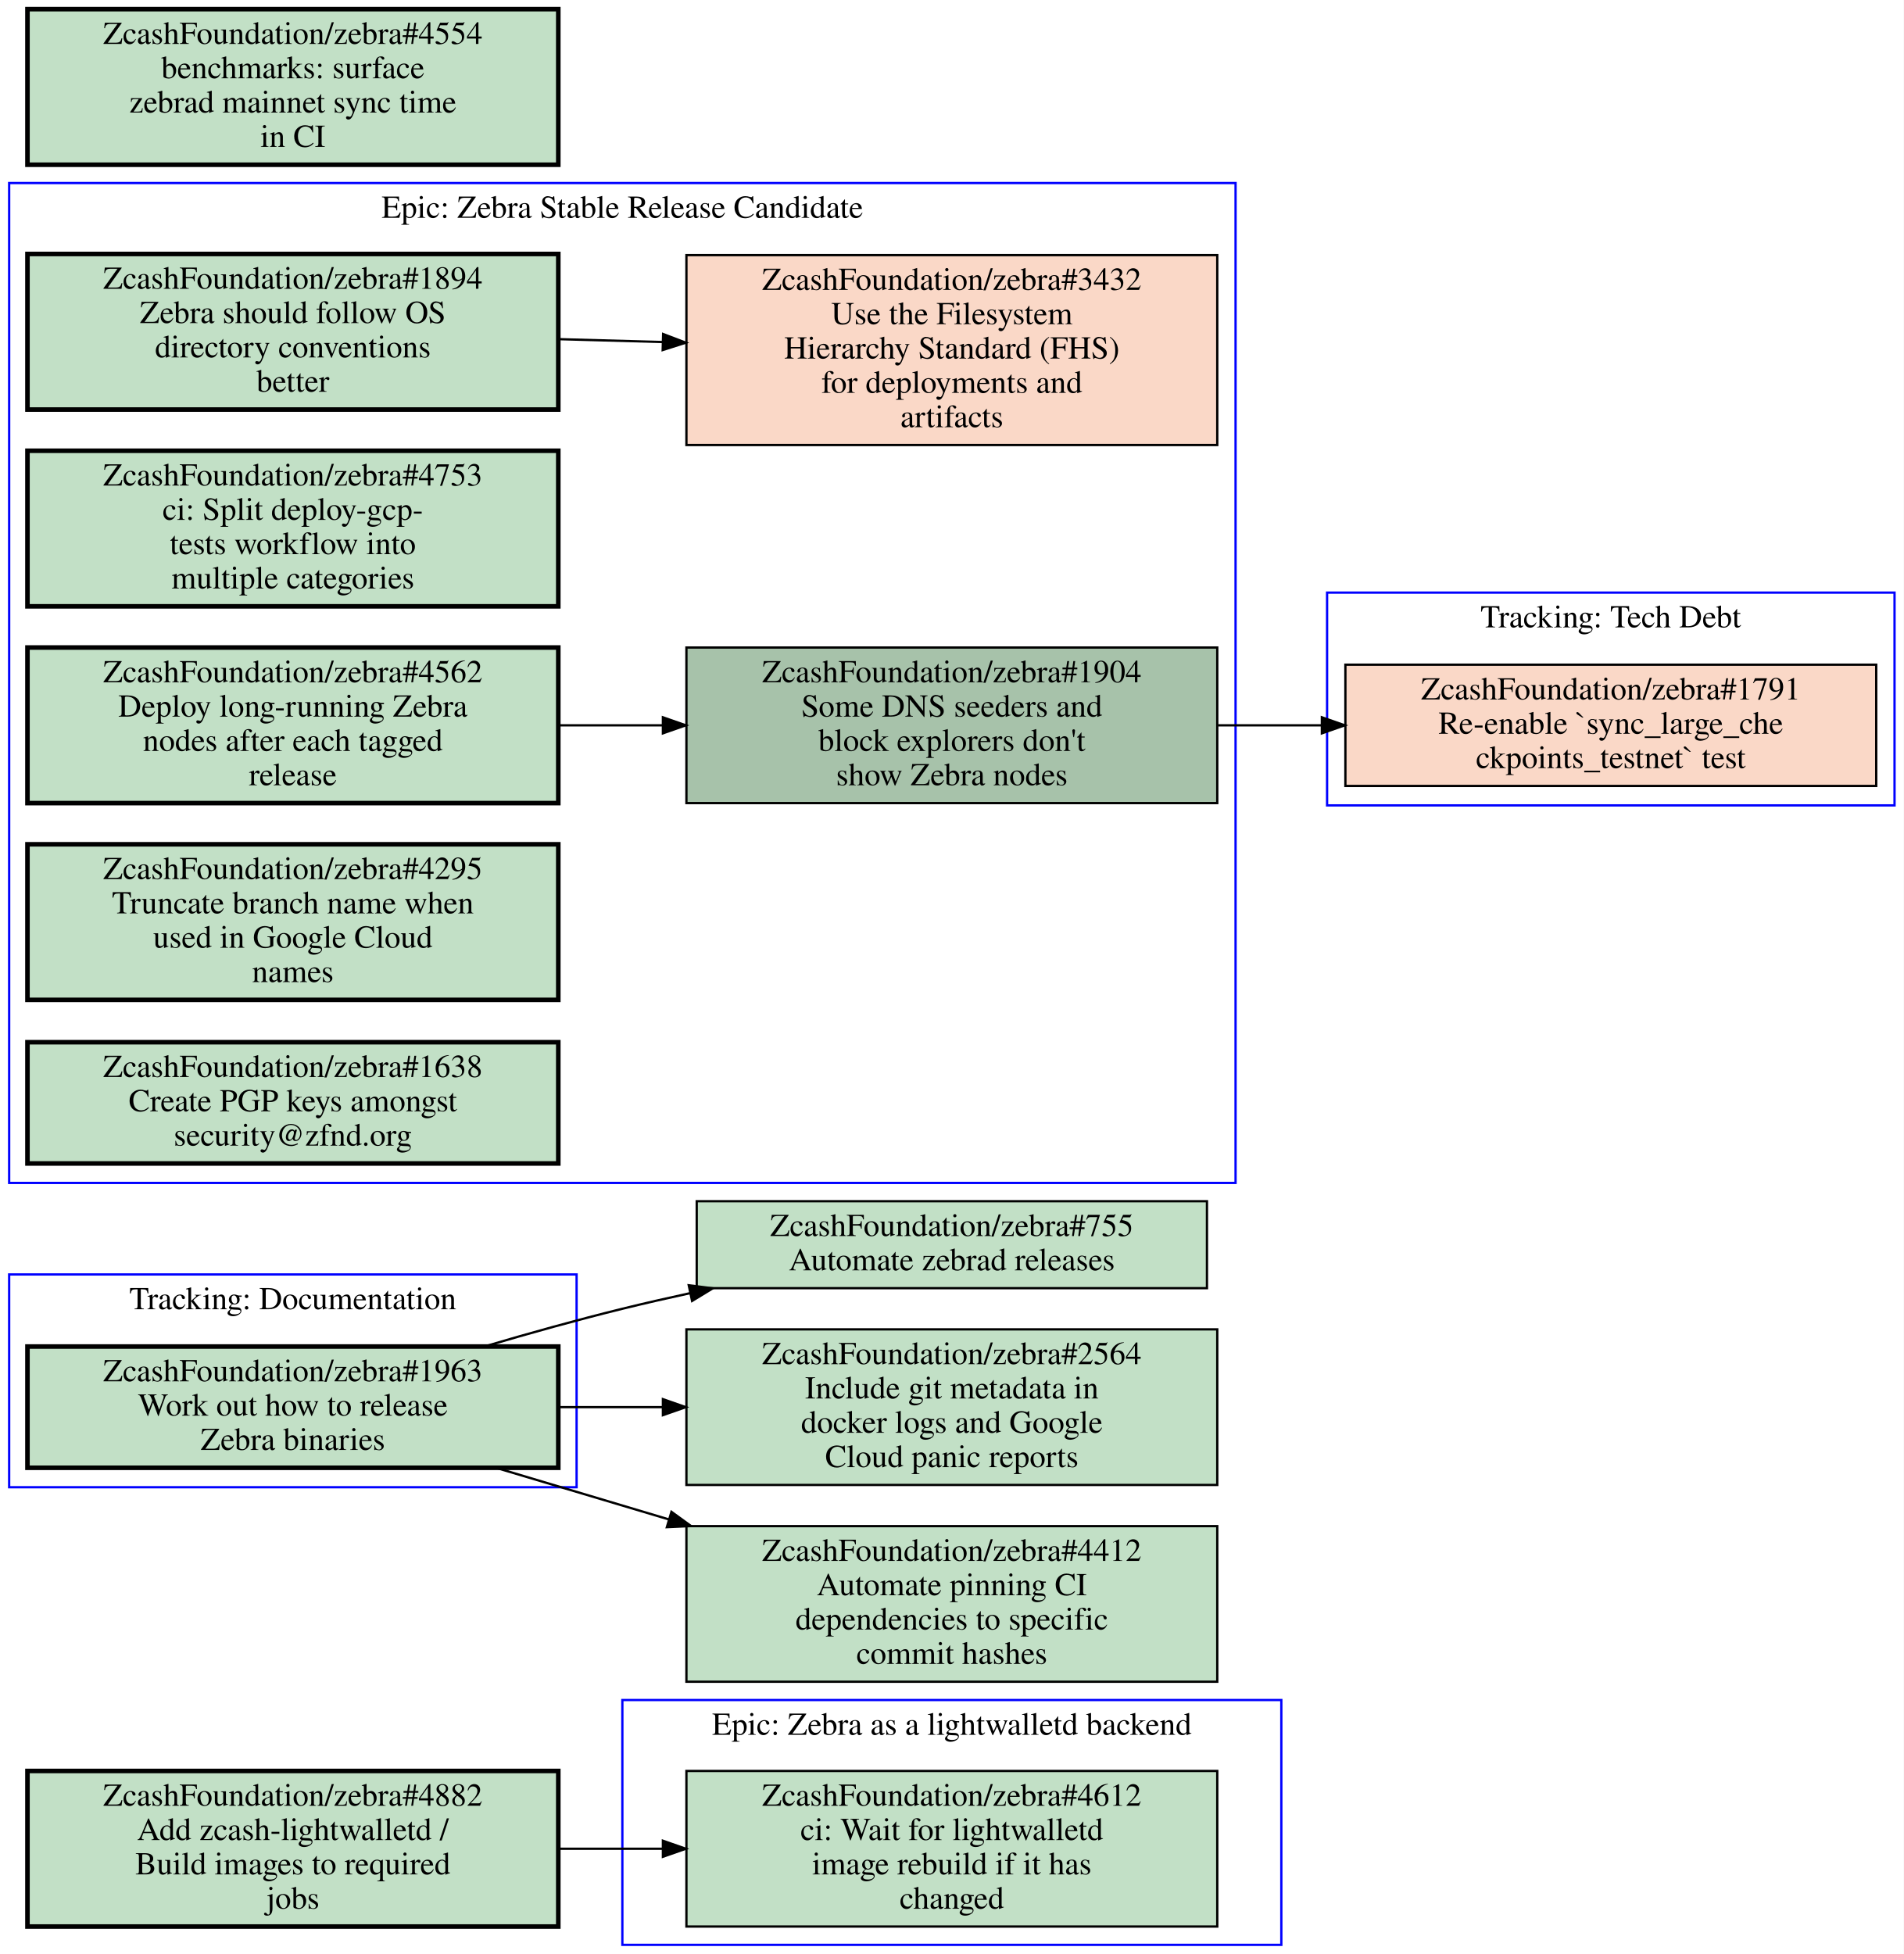
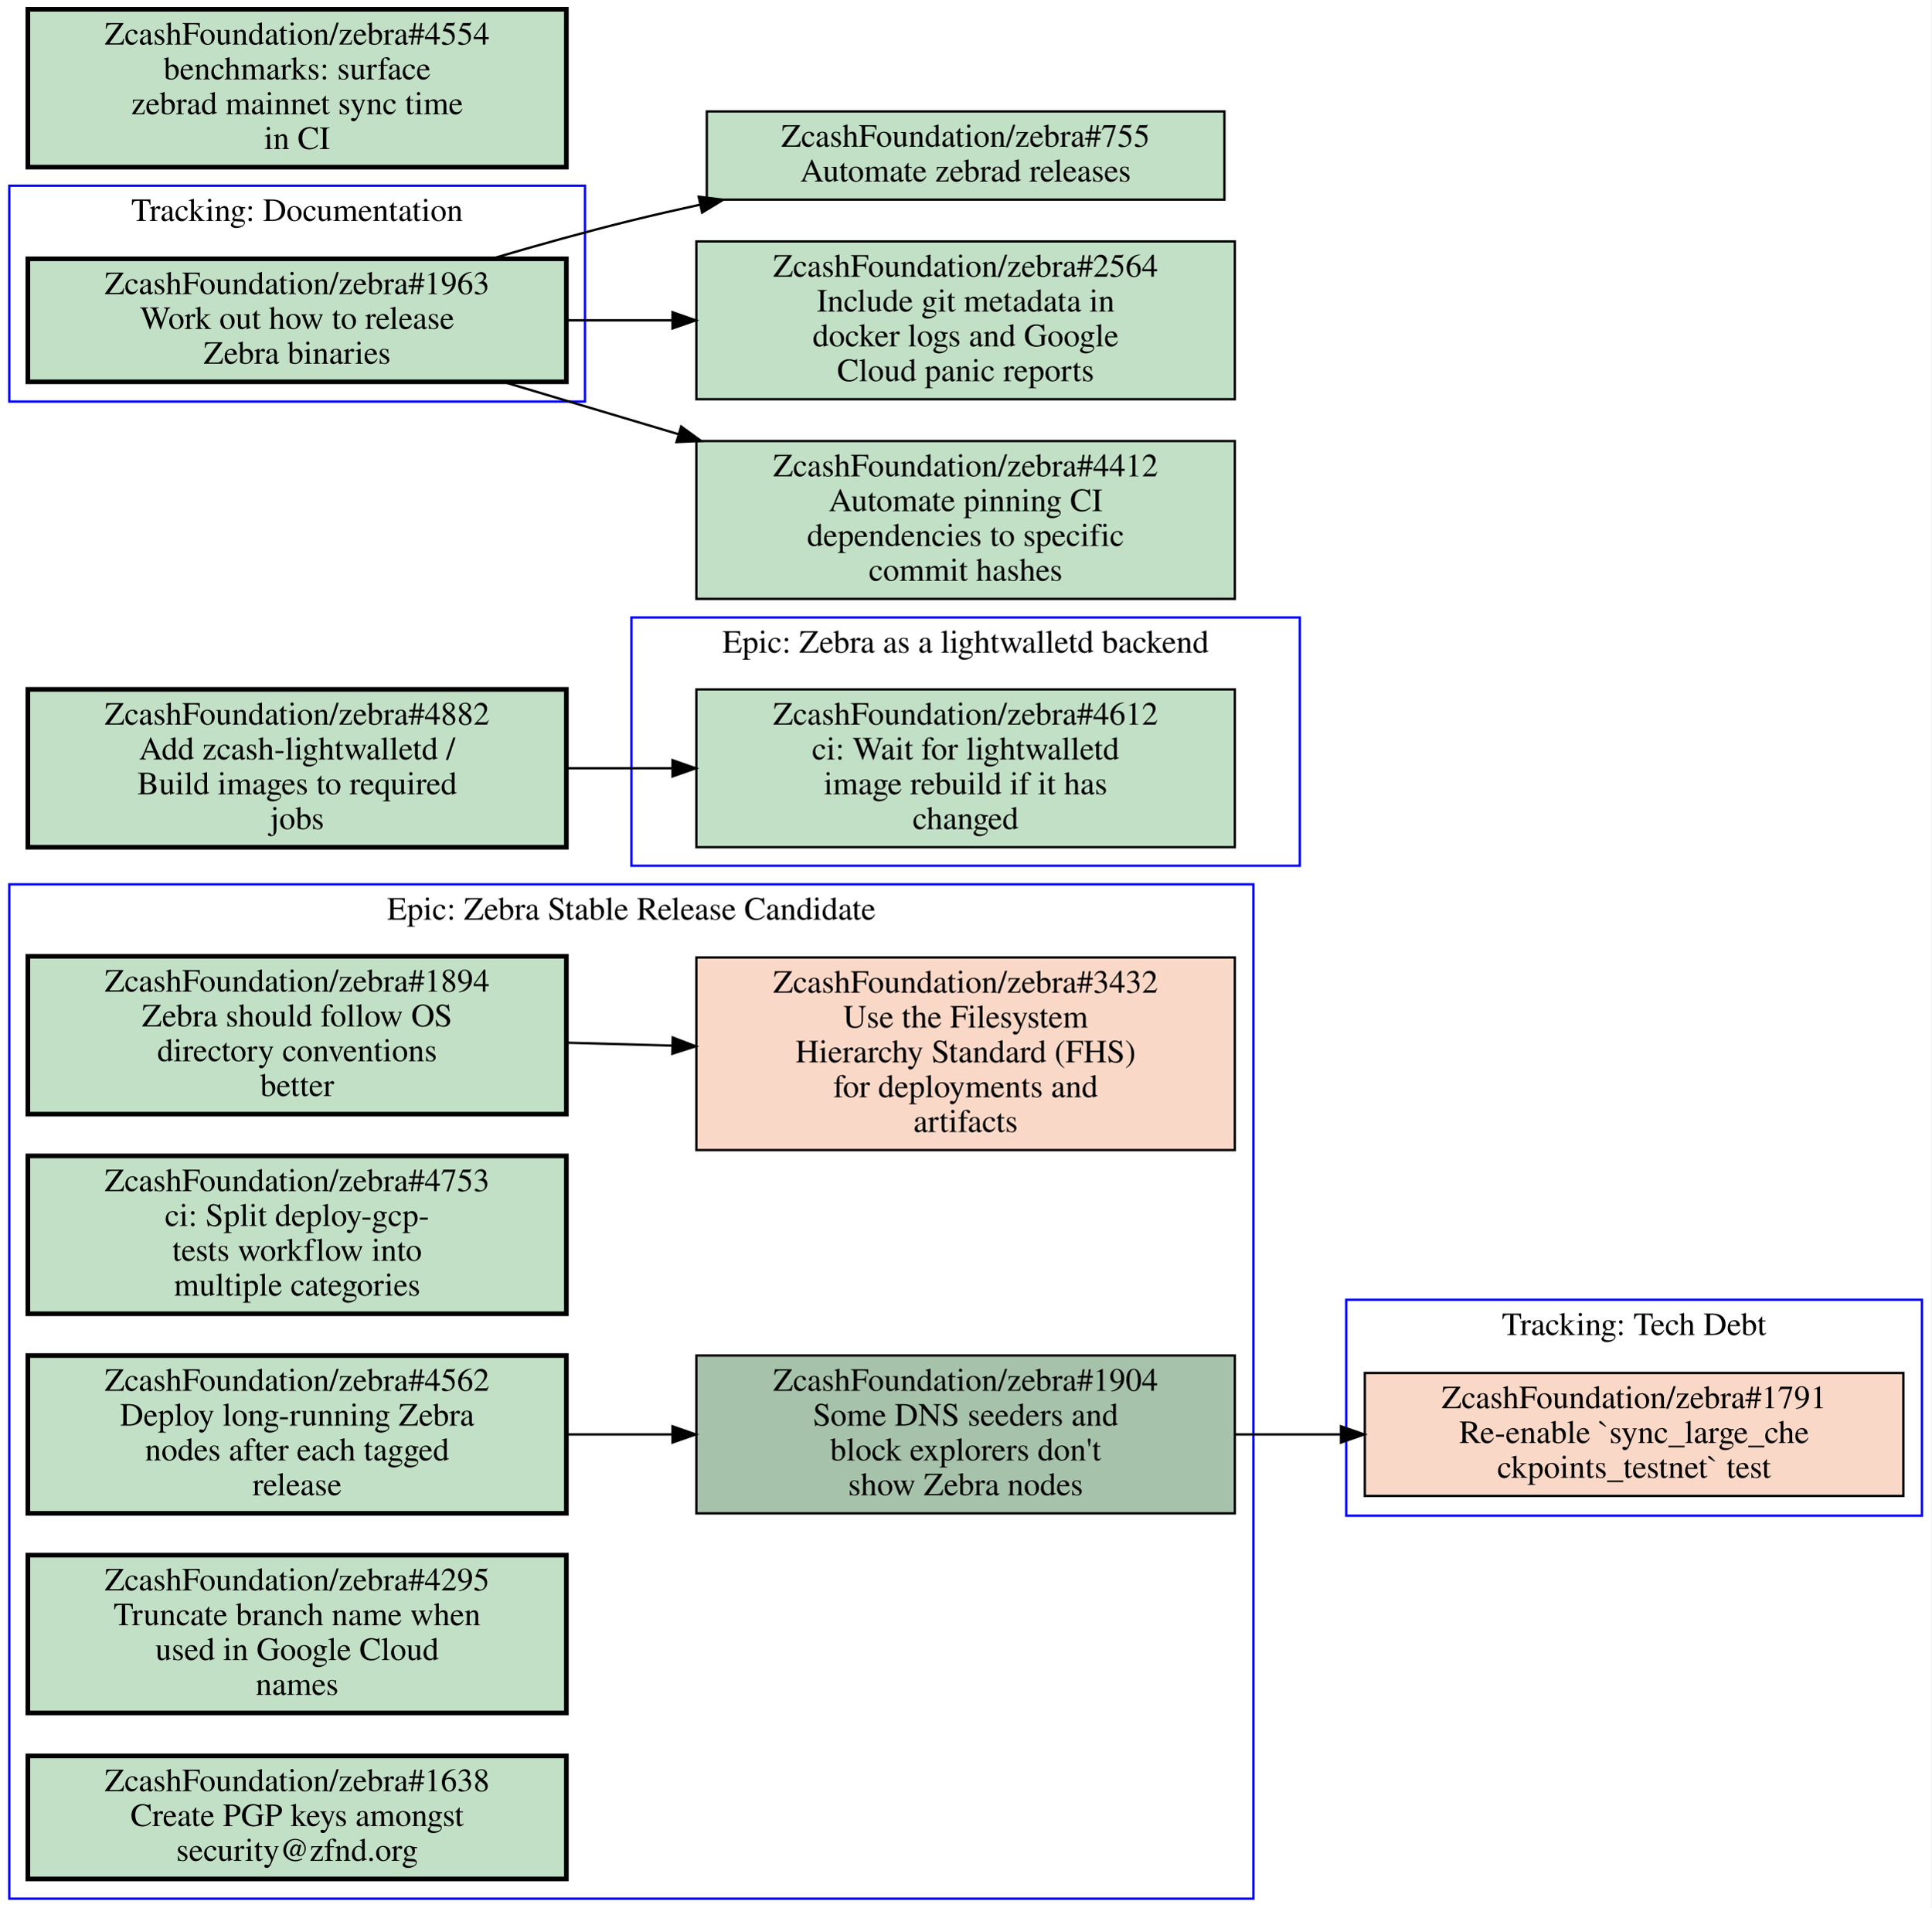
- <svg xmlns="http://www.w3.org/2000/svg" xmlns:xlink="http://www.w3.org/1999/xlink" width="832pt" height="854pt" viewBox="0.00 0.00 832.00 854.00">
-   <g id="graph0" class="graph" transform="scale(1 1) rotate(0) translate(4 850)">
-     <polygon fill="#ffffff" stroke="transparent" points="-4,4 -4,-850 828,-850 828,4 -4,4" />
+ <svg xmlns="http://www.w3.org/2000/svg" xmlns:xlink="http://www.w3.org/1999/xlink" width="832pt" height="822pt" viewBox="0.00 0.00 832.00 822.00">
+   <g id="graph0" class="graph" transform="scale(1 1) rotate(0) translate(4 818)">
+     <polygon fill="#ffffff" stroke="transparent" points="-4,4 -4,-818 828,-818 828,4 -4,4" />
    <g id="clust1" class="cluster">
-       <polygon fill="none" stroke="#0000ff" points="0,-333 0,-770 536,-770 536,-333 0,-333" />
-       <text text-anchor="middle" x="268" y="-754.8" font-family="Times,serif" font-size="14.00" fill="#000000">Epic: Zebra Stable Release Candidate</text>
+       <polygon fill="none" stroke="#0000ff" points="576,-165 576,-258 824,-258 824,-165 576,-165" />
+       <text text-anchor="middle" x="700" y="-242.8" font-family="Times,serif" font-size="14.00" fill="#000000">Tracking: Tech Debt</text>
    </g>
    <g id="clust2" class="cluster">
-       <polygon fill="none" stroke="#0000ff" points="268,0 268,-107 556,-107 556,0 268,0" />
-       <text text-anchor="middle" x="412" y="-91.8" font-family="Times,serif" font-size="14.00" fill="#000000">Epic: Zebra as a lightwalletd backend</text>
+       <polygon fill="none" stroke="#0000ff" points="0,-645 0,-738 248,-738 248,-645 0,-645" />
+       <text text-anchor="middle" x="124" y="-722.8" font-family="Times,serif" font-size="14.00" fill="#000000">Tracking: Documentation</text>
    </g>
    <g id="clust3" class="cluster">
-       <polygon fill="none" stroke="#0000ff" points="576,-498 576,-591 824,-591 824,-498 576,-498" />
-       <text text-anchor="middle" x="700" y="-575.8" font-family="Times,serif" font-size="14.00" fill="#000000">Tracking: Tech Debt</text>
+       <polygon fill="none" stroke="#0000ff" points="0,0 0,-437 536,-437 536,0 0,0" />
+       <text text-anchor="middle" x="268" y="-421.8" font-family="Times,serif" font-size="14.00" fill="#000000">Epic: Zebra Stable Release Candidate</text>
    </g>
    <g id="clust4" class="cluster">
-       <polygon fill="none" stroke="#0000ff" points="0,-200 0,-293 248,-293 248,-200 0,-200" />
-       <text text-anchor="middle" x="124" y="-277.8" font-family="Times,serif" font-size="14.00" fill="#000000">Tracking: Documentation</text>
-     </g>
-     <g id="node1" class="node open">
+       <polygon fill="none" stroke="#0000ff" points="268,-445 268,-552 556,-552 556,-445 268,-445" />
+       <text text-anchor="middle" x="412" y="-536.8" font-family="Times,serif" font-size="14.00" fill="#000000">Epic: Zebra as a lightwalletd backend</text>
+     </g>
+     <g id="node1" class="node closed">
      <g id="a_node1">
-         <a xlink:href="https://github.com/ZcashFoundation/zebra/issues/1894" xlink:title="ZcashFoundation/zebra#1894&#10;Zebra should follow OS&#10;directory conventions&#10;better" target="_blank">
-           <polygon fill="#c2e0c6" stroke="#000000" stroke-width="2" points="240,-739 8,-739 8,-671 240,-671 240,-739" />
-           <text text-anchor="middle" x="124" y="-723.8" font-family="Times,serif" font-size="14.00" fill="#000000">ZcashFoundation/zebra#1894</text>
-           <text text-anchor="middle" x="124" y="-708.8" font-family="Times,serif" font-size="14.00" fill="#000000">Zebra should follow OS</text>
-           <text text-anchor="middle" x="124" y="-693.8" font-family="Times,serif" font-size="14.00" fill="#000000">directory conventions</text>
-           <text text-anchor="middle" x="124" y="-678.8" font-family="Times,serif" font-size="14.00" fill="#000000">better</text>
-         </a>
-       </g>
-     </g>
-     <g id="node2" class="node closed">
+         <a xlink:href="https://github.com/ZcashFoundation/zebra/issues/1791" xlink:title="ZcashFoundation/zebra#1791&#10;Re-enable `sync_large_che&#10;ckpoints_testnet` test" target="_blank">
+           <polygon fill="#fad8c7" stroke="#000000" points="816,-226.5 584,-226.5 584,-173.5 816,-173.5 816,-226.5" />
+           <text text-anchor="middle" x="700" y="-211.3" font-family="Times,serif" font-size="14.00" fill="#000000">ZcashFoundation/zebra#1791</text>
+           <text text-anchor="middle" x="700" y="-196.3" font-family="Times,serif" font-size="14.00" fill="#000000">Re-enable `sync_large_che</text>
+           <text text-anchor="middle" x="700" y="-181.3" font-family="Times,serif" font-size="14.00" fill="#000000">ckpoints_testnet` test</text>
+         </a>
+       </g>
+     </g>
+     <g id="node2" class="node open">
      <g id="a_node2">
-         <a xlink:href="https://github.com/ZcashFoundation/zebra/issues/3432" xlink:title="ZcashFoundation/zebra#3432&#10;Use the Filesystem&#10;Hierarchy Standard (FHS)&#10;for deployments and&#10;artifacts" target="_blank">
-           <polygon fill="#fad8c7" stroke="#000000" points="528,-738.5 296,-738.5 296,-655.5 528,-655.5 528,-738.5" />
-           <text text-anchor="middle" x="412" y="-723.3" font-family="Times,serif" font-size="14.00" fill="#000000">ZcashFoundation/zebra#3432</text>
-           <text text-anchor="middle" x="412" y="-708.3" font-family="Times,serif" font-size="14.00" fill="#000000">Use the Filesystem</text>
-           <text text-anchor="middle" x="412" y="-693.3" font-family="Times,serif" font-size="14.00" fill="#000000">Hierarchy Standard (FHS)</text>
-           <text text-anchor="middle" x="412" y="-678.3" font-family="Times,serif" font-size="14.00" fill="#000000">for deployments and</text>
-           <text text-anchor="middle" x="412" y="-663.3" font-family="Times,serif" font-size="14.00" fill="#000000">artifacts</text>
-         </a>
-       </g>
-     </g>
-     <g id="edge1" class="edge">
-       <path fill="none" stroke="#000000" d="M240.31,-701.77C255.15,-701.36 270.4,-700.93 285.39,-700.52" />
-       <polygon fill="#000000" stroke="#000000" points="285.822,-704.009 295.72,-700.23 285.626,-697.012 285.822,-704.009" />
-     </g>
-     <g id="node3" class="node open">
-       <g id="a_node3">
-         <a xlink:href="https://github.com/ZcashFoundation/zebra/issues/1904" xlink:title="ZcashFoundation/zebra#1904&#10;Some DNS seeders and&#10;block explorers don't&#10;show Zebra nodes" target="_blank">
-           <polygon fill="#a7c2aa" stroke="#000000" points="528,-567 296,-567 296,-499 528,-499 528,-567" />
-           <text text-anchor="middle" x="412" y="-551.8" font-family="Times,serif" font-size="14.00" fill="#000000">ZcashFoundation/zebra#1904</text>
-           <text text-anchor="middle" x="412" y="-536.8" font-family="Times,serif" font-size="14.00" fill="#000000">Some DNS seeders and</text>
-           <text text-anchor="middle" x="412" y="-521.8" font-family="Times,serif" font-size="14.00" fill="#000000">block explorers don't</text>
-           <text text-anchor="middle" x="412" y="-506.8" font-family="Times,serif" font-size="14.00" fill="#000000">show Zebra nodes</text>
-         </a>
-       </g>
-     </g>
-     <g id="node9" class="node closed">
-       <g id="a_node9">
-         <a xlink:href="https://github.com/ZcashFoundation/zebra/issues/1791" xlink:title="ZcashFoundation/zebra#1791&#10;Re-enable `sync_large_che&#10;ckpoints_testnet` test" target="_blank">
-           <polygon fill="#fad8c7" stroke="#000000" points="816,-559.5 584,-559.5 584,-506.5 816,-506.5 816,-559.5" />
-           <text text-anchor="middle" x="700" y="-544.3" font-family="Times,serif" font-size="14.00" fill="#000000">ZcashFoundation/zebra#1791</text>
-           <text text-anchor="middle" x="700" y="-529.3" font-family="Times,serif" font-size="14.00" fill="#000000">Re-enable `sync_large_che</text>
-           <text text-anchor="middle" x="700" y="-514.3" font-family="Times,serif" font-size="14.00" fill="#000000">ckpoints_testnet` test</text>
-         </a>
-       </g>
-     </g>
-     <g id="edge6" class="edge">
-       <path fill="none" stroke="#000000" d="M528.31,-533C543.15,-533 558.4,-533 573.39,-533" />
-       <polygon fill="#000000" stroke="#000000" points="573.72,-536.5 583.72,-533 573.72,-529.5 573.72,-536.5" />
-     </g>
-     <g id="node4" class="node open">
-       <g id="a_node4">
-         <a xlink:href="https://github.com/ZcashFoundation/zebra/issues/4753" xlink:title="ZcashFoundation/zebra#4753&#10;ci: Split deploy-gcp-&#10;tests workflow into&#10;multiple categories" target="_blank">
-           <polygon fill="#c2e0c6" stroke="#000000" stroke-width="2" points="240,-653 8,-653 8,-585 240,-585 240,-653" />
-           <text text-anchor="middle" x="124" y="-637.8" font-family="Times,serif" font-size="14.00" fill="#000000">ZcashFoundation/zebra#4753</text>
-           <text text-anchor="middle" x="124" y="-622.8" font-family="Times,serif" font-size="14.00" fill="#000000">ci: Split deploy-gcp-</text>
-           <text text-anchor="middle" x="124" y="-607.8" font-family="Times,serif" font-size="14.00" fill="#000000">tests workflow into</text>
-           <text text-anchor="middle" x="124" y="-592.8" font-family="Times,serif" font-size="14.00" fill="#000000">multiple categories</text>
-         </a>
-       </g>
-     </g>
-     <g id="node5" class="node open">
-       <g id="a_node5">
-         <a xlink:href="https://github.com/ZcashFoundation/zebra/issues/4562" xlink:title="ZcashFoundation/zebra#4562&#10;Deploy long-running Zebra&#10;nodes after each tagged&#10;release" target="_blank">
-           <polygon fill="#c2e0c6" stroke="#000000" stroke-width="2" points="240,-567 8,-567 8,-499 240,-499 240,-567" />
-           <text text-anchor="middle" x="124" y="-551.8" font-family="Times,serif" font-size="14.00" fill="#000000">ZcashFoundation/zebra#4562</text>
-           <text text-anchor="middle" x="124" y="-536.8" font-family="Times,serif" font-size="14.00" fill="#000000">Deploy long-running Zebra</text>
-           <text text-anchor="middle" x="124" y="-521.8" font-family="Times,serif" font-size="14.00" fill="#000000">nodes after each tagged</text>
-           <text text-anchor="middle" x="124" y="-506.8" font-family="Times,serif" font-size="14.00" fill="#000000">release</text>
-         </a>
-       </g>
-     </g>
-     <g id="edge2" class="edge">
-       <path fill="none" stroke="#000000" d="M240.31,-533C255.15,-533 270.4,-533 285.39,-533" />
-       <polygon fill="#000000" stroke="#000000" points="285.72,-536.5 295.72,-533 285.72,-529.5 285.72,-536.5" />
-     </g>
-     <g id="node6" class="node open">
-       <g id="a_node6">
-         <a xlink:href="https://github.com/ZcashFoundation/zebra/issues/4295" xlink:title="ZcashFoundation/zebra#4295&#10;Truncate branch name when&#10;used in Google Cloud&#10;names" target="_blank">
-           <polygon fill="#c2e0c6" stroke="#000000" stroke-width="2" points="240,-481 8,-481 8,-413 240,-413 240,-481" />
-           <text text-anchor="middle" x="124" y="-465.8" font-family="Times,serif" font-size="14.00" fill="#000000">ZcashFoundation/zebra#4295</text>
-           <text text-anchor="middle" x="124" y="-450.8" font-family="Times,serif" font-size="14.00" fill="#000000">Truncate branch name when</text>
-           <text text-anchor="middle" x="124" y="-435.8" font-family="Times,serif" font-size="14.00" fill="#000000">used in Google Cloud</text>
-           <text text-anchor="middle" x="124" y="-420.8" font-family="Times,serif" font-size="14.00" fill="#000000">names</text>
-         </a>
-       </g>
-     </g>
-     <g id="node7" class="node open">
-       <g id="a_node7">
-         <a xlink:href="https://github.com/ZcashFoundation/zebra/issues/1638" xlink:title="ZcashFoundation/zebra#1638&#10;Create PGP keys amongst&#10;security@zfnd.org" target="_blank">
-           <polygon fill="#c2e0c6" stroke="#000000" stroke-width="2" points="240,-394.5 8,-394.5 8,-341.5 240,-341.5 240,-394.5" />
-           <text text-anchor="middle" x="124" y="-379.3" font-family="Times,serif" font-size="14.00" fill="#000000">ZcashFoundation/zebra#1638</text>
-           <text text-anchor="middle" x="124" y="-364.3" font-family="Times,serif" font-size="14.00" fill="#000000">Create PGP keys amongst</text>
-           <text text-anchor="middle" x="124" y="-349.3" font-family="Times,serif" font-size="14.00" fill="#000000">security@zfnd.org</text>
-         </a>
-       </g>
-     </g>
-     <g id="node8" class="node open">
-       <g id="a_node8">
-         <a xlink:href="https://github.com/ZcashFoundation/zebra/issues/4612" xlink:title="ZcashFoundation/zebra#4612&#10;ci: Wait for lightwalletd&#10;image rebuild if it has&#10;changed" target="_blank">
-           <polygon fill="#c2e0c6" stroke="#000000" points="528,-76 296,-76 296,-8 528,-8 528,-76" />
-           <text text-anchor="middle" x="412" y="-60.8" font-family="Times,serif" font-size="14.00" fill="#000000">ZcashFoundation/zebra#4612</text>
-           <text text-anchor="middle" x="412" y="-45.8" font-family="Times,serif" font-size="14.00" fill="#000000">ci: Wait for lightwalletd</text>
-           <text text-anchor="middle" x="412" y="-30.8" font-family="Times,serif" font-size="14.00" fill="#000000">image rebuild if it has</text>
-           <text text-anchor="middle" x="412" y="-15.8" font-family="Times,serif" font-size="14.00" fill="#000000">changed</text>
-         </a>
-       </g>
-     </g>
-     <g id="node10" class="node open">
-       <g id="a_node10">
        <a xlink:href="https://github.com/ZcashFoundation/zebra/issues/1963" xlink:title="ZcashFoundation/zebra#1963&#10;Work out how to release&#10;Zebra binaries" target="_blank">
-           <polygon fill="#c2e0c6" stroke="#000000" stroke-width="2" points="240,-261.5 8,-261.5 8,-208.5 240,-208.5 240,-261.5" />
-           <text text-anchor="middle" x="124" y="-246.3" font-family="Times,serif" font-size="14.00" fill="#000000">ZcashFoundation/zebra#1963</text>
-           <text text-anchor="middle" x="124" y="-231.3" font-family="Times,serif" font-size="14.00" fill="#000000">Work out how to release</text>
-           <text text-anchor="middle" x="124" y="-216.3" font-family="Times,serif" font-size="14.00" fill="#000000">Zebra binaries</text>
+           <polygon fill="#c2e0c6" stroke="#000000" stroke-width="2" points="240,-706.5 8,-706.5 8,-653.5 240,-653.5 240,-706.5" />
+           <text text-anchor="middle" x="124" y="-691.3" font-family="Times,serif" font-size="14.00" fill="#000000">ZcashFoundation/zebra#1963</text>
+           <text text-anchor="middle" x="124" y="-676.3" font-family="Times,serif" font-size="14.00" fill="#000000">Work out how to release</text>
+           <text text-anchor="middle" x="124" y="-661.3" font-family="Times,serif" font-size="14.00" fill="#000000">Zebra binaries</text>
        </a>
      </g>
    </g>
    <g id="node11" class="node open">
      <g id="a_node11">
        <a xlink:href="https://github.com/ZcashFoundation/zebra/issues/755" xlink:title="ZcashFoundation/zebra#755&#10;Automate zebrad releases" target="_blank">
-           <polygon fill="#c2e0c6" stroke="#000000" points="523.5,-325 300.5,-325 300.5,-287 523.5,-287 523.5,-325" />
-           <text text-anchor="middle" x="412" y="-309.8" font-family="Times,serif" font-size="14.00" fill="#000000">ZcashFoundation/zebra#755</text>
-           <text text-anchor="middle" x="412" y="-294.8" font-family="Times,serif" font-size="14.00" fill="#000000">Automate zebrad releases</text>
-         </a>
-       </g>
-     </g>
-     <g id="edge3" class="edge">
-       <path fill="none" stroke="#000000" d="M207.76,-261.52C227.42,-267.33 248.36,-273.17 268,-278 277.55,-280.35 287.5,-282.63 297.51,-284.8" />
-       <polygon fill="#000000" stroke="#000000" points="297.009,-288.272 307.52,-286.94 298.473,-281.427 297.009,-288.272" />
+           <polygon fill="#c2e0c6" stroke="#000000" points="523.5,-770 300.5,-770 300.5,-732 523.5,-732 523.5,-770" />
+           <text text-anchor="middle" x="412" y="-754.8" font-family="Times,serif" font-size="14.00" fill="#000000">ZcashFoundation/zebra#755</text>
+           <text text-anchor="middle" x="412" y="-739.8" font-family="Times,serif" font-size="14.00" fill="#000000">Automate zebrad releases</text>
+         </a>
+       </g>
+     </g>
+     <g id="edge4" class="edge">
+       <path fill="none" stroke="#000000" d="M207.76,-706.52C227.42,-712.33 248.36,-718.17 268,-723 277.55,-725.35 287.5,-727.63 297.51,-729.8" />
+       <polygon fill="#000000" stroke="#000000" points="297.009,-733.272 307.52,-731.94 298.473,-726.427 297.009,-733.272" />
    </g>
    <g id="node12" class="node open">
      <g id="a_node12">
        <a xlink:href="https://github.com/ZcashFoundation/zebra/issues/2564" xlink:title="ZcashFoundation/zebra#2564&#10;Include git metadata in&#10;docker logs and Google&#10;Cloud panic reports" target="_blank">
-           <polygon fill="#c2e0c6" stroke="#000000" points="528,-269 296,-269 296,-201 528,-201 528,-269" />
-           <text text-anchor="middle" x="412" y="-253.8" font-family="Times,serif" font-size="14.00" fill="#000000">ZcashFoundation/zebra#2564</text>
-           <text text-anchor="middle" x="412" y="-238.8" font-family="Times,serif" font-size="14.00" fill="#000000">Include git metadata in</text>
-           <text text-anchor="middle" x="412" y="-223.8" font-family="Times,serif" font-size="14.00" fill="#000000">docker logs and Google</text>
-           <text text-anchor="middle" x="412" y="-208.8" font-family="Times,serif" font-size="14.00" fill="#000000">Cloud panic reports</text>
-         </a>
-       </g>
-     </g>
-     <g id="edge4" class="edge">
-       <path fill="none" stroke="#000000" d="M240.31,-235C255.15,-235 270.4,-235 285.39,-235" />
-       <polygon fill="#000000" stroke="#000000" points="285.72,-238.5 295.72,-235 285.72,-231.5 285.72,-238.5" />
+           <polygon fill="#c2e0c6" stroke="#000000" points="528,-714 296,-714 296,-646 528,-646 528,-714" />
+           <text text-anchor="middle" x="412" y="-698.8" font-family="Times,serif" font-size="14.00" fill="#000000">ZcashFoundation/zebra#2564</text>
+           <text text-anchor="middle" x="412" y="-683.8" font-family="Times,serif" font-size="14.00" fill="#000000">Include git metadata in</text>
+           <text text-anchor="middle" x="412" y="-668.8" font-family="Times,serif" font-size="14.00" fill="#000000">docker logs and Google</text>
+           <text text-anchor="middle" x="412" y="-653.8" font-family="Times,serif" font-size="14.00" fill="#000000">Cloud panic reports</text>
+         </a>
+       </g>
+     </g>
+     <g id="edge5" class="edge">
+       <path fill="none" stroke="#000000" d="M240.31,-680C255.15,-680 270.4,-680 285.39,-680" />
+       <polygon fill="#000000" stroke="#000000" points="285.72,-683.5 295.72,-680 285.72,-676.5 285.72,-683.5" />
    </g>
    <g id="node13" class="node open">
      <g id="a_node13">
        <a xlink:href="https://github.com/ZcashFoundation/zebra/issues/4412" xlink:title="ZcashFoundation/zebra#4412&#10;Automate pinning CI&#10;dependencies to specific&#10;commit hashes" target="_blank">
-           <polygon fill="#c2e0c6" stroke="#000000" points="528,-183 296,-183 296,-115 528,-115 528,-183" />
-           <text text-anchor="middle" x="412" y="-167.8" font-family="Times,serif" font-size="14.00" fill="#000000">ZcashFoundation/zebra#4412</text>
-           <text text-anchor="middle" x="412" y="-152.8" font-family="Times,serif" font-size="14.00" fill="#000000">Automate pinning CI</text>
-           <text text-anchor="middle" x="412" y="-137.8" font-family="Times,serif" font-size="14.00" fill="#000000">dependencies to specific</text>
-           <text text-anchor="middle" x="412" y="-122.8" font-family="Times,serif" font-size="14.00" fill="#000000">commit hashes</text>
-         </a>
-       </g>
-     </g>
-     <g id="edge5" class="edge">
-       <path fill="none" stroke="#000000" d="M212.76,-208.5C236.65,-201.36 262.93,-193.52 288.34,-185.93" />
-       <polygon fill="#000000" stroke="#000000" points="289.453,-189.25 298.03,-183.03 287.446,-182.544 289.453,-189.25" />
+           <polygon fill="#c2e0c6" stroke="#000000" points="528,-628 296,-628 296,-560 528,-560 528,-628" />
+           <text text-anchor="middle" x="412" y="-612.8" font-family="Times,serif" font-size="14.00" fill="#000000">ZcashFoundation/zebra#4412</text>
+           <text text-anchor="middle" x="412" y="-597.8" font-family="Times,serif" font-size="14.00" fill="#000000">Automate pinning CI</text>
+           <text text-anchor="middle" x="412" y="-582.8" font-family="Times,serif" font-size="14.00" fill="#000000">dependencies to specific</text>
+           <text text-anchor="middle" x="412" y="-567.8" font-family="Times,serif" font-size="14.00" fill="#000000">commit hashes</text>
+         </a>
+       </g>
+     </g>
+     <g id="edge6" class="edge">
+       <path fill="none" stroke="#000000" d="M212.76,-653.5C236.65,-646.36 262.93,-638.52 288.34,-630.93" />
+       <polygon fill="#000000" stroke="#000000" points="289.453,-634.25 298.03,-628.03 287.446,-627.544 289.453,-634.25" />
+     </g>
+     <g id="node3" class="node open">
+       <g id="a_node3">
+         <a xlink:href="https://github.com/ZcashFoundation/zebra/issues/1894" xlink:title="ZcashFoundation/zebra#1894&#10;Zebra should follow OS&#10;directory conventions&#10;better" target="_blank">
+           <polygon fill="#c2e0c6" stroke="#000000" stroke-width="2" points="240,-406 8,-406 8,-338 240,-338 240,-406" />
+           <text text-anchor="middle" x="124" y="-390.8" font-family="Times,serif" font-size="14.00" fill="#000000">ZcashFoundation/zebra#1894</text>
+           <text text-anchor="middle" x="124" y="-375.8" font-family="Times,serif" font-size="14.00" fill="#000000">Zebra should follow OS</text>
+           <text text-anchor="middle" x="124" y="-360.8" font-family="Times,serif" font-size="14.00" fill="#000000">directory conventions</text>
+           <text text-anchor="middle" x="124" y="-345.8" font-family="Times,serif" font-size="14.00" fill="#000000">better</text>
+         </a>
+       </g>
+     </g>
+     <g id="node4" class="node closed">
+       <g id="a_node4">
+         <a xlink:href="https://github.com/ZcashFoundation/zebra/issues/3432" xlink:title="ZcashFoundation/zebra#3432&#10;Use the Filesystem&#10;Hierarchy Standard (FHS)&#10;for deployments and&#10;artifacts" target="_blank">
+           <polygon fill="#fad8c7" stroke="#000000" points="528,-405.5 296,-405.5 296,-322.5 528,-322.5 528,-405.5" />
+           <text text-anchor="middle" x="412" y="-390.3" font-family="Times,serif" font-size="14.00" fill="#000000">ZcashFoundation/zebra#3432</text>
+           <text text-anchor="middle" x="412" y="-375.3" font-family="Times,serif" font-size="14.00" fill="#000000">Use the Filesystem</text>
+           <text text-anchor="middle" x="412" y="-360.3" font-family="Times,serif" font-size="14.00" fill="#000000">Hierarchy Standard (FHS)</text>
+           <text text-anchor="middle" x="412" y="-345.3" font-family="Times,serif" font-size="14.00" fill="#000000">for deployments and</text>
+           <text text-anchor="middle" x="412" y="-330.3" font-family="Times,serif" font-size="14.00" fill="#000000">artifacts</text>
+         </a>
+       </g>
+     </g>
+     <g id="edge1" class="edge">
+       <path fill="none" stroke="#000000" d="M240.31,-368.77C255.15,-368.36 270.4,-367.93 285.39,-367.52" />
+       <polygon fill="#000000" stroke="#000000" points="285.822,-371.009 295.72,-367.23 285.626,-364.012 285.822,-371.009" />
+     </g>
+     <g id="node5" class="node open">
+       <g id="a_node5">
+         <a xlink:href="https://github.com/ZcashFoundation/zebra/issues/1904" xlink:title="ZcashFoundation/zebra#1904&#10;Some DNS seeders and&#10;block explorers don't&#10;show Zebra nodes" target="_blank">
+           <polygon fill="#a7c2aa" stroke="#000000" points="528,-234 296,-234 296,-166 528,-166 528,-234" />
+           <text text-anchor="middle" x="412" y="-218.8" font-family="Times,serif" font-size="14.00" fill="#000000">ZcashFoundation/zebra#1904</text>
+           <text text-anchor="middle" x="412" y="-203.8" font-family="Times,serif" font-size="14.00" fill="#000000">Some DNS seeders and</text>
+           <text text-anchor="middle" x="412" y="-188.8" font-family="Times,serif" font-size="14.00" fill="#000000">block explorers don't</text>
+           <text text-anchor="middle" x="412" y="-173.8" font-family="Times,serif" font-size="14.00" fill="#000000">show Zebra nodes</text>
+         </a>
+       </g>
+     </g>
+     <g id="edge3" class="edge">
+       <path fill="none" stroke="#000000" d="M528.31,-200C543.15,-200 558.4,-200 573.39,-200" />
+       <polygon fill="#000000" stroke="#000000" points="573.72,-203.5 583.72,-200 573.72,-196.5 573.72,-203.5" />
+     </g>
+     <g id="node6" class="node open">
+       <g id="a_node6">
+         <a xlink:href="https://github.com/ZcashFoundation/zebra/issues/4753" xlink:title="ZcashFoundation/zebra#4753&#10;ci: Split deploy-gcp-&#10;tests workflow into&#10;multiple categories" target="_blank">
+           <polygon fill="#c2e0c6" stroke="#000000" stroke-width="2" points="240,-320 8,-320 8,-252 240,-252 240,-320" />
+           <text text-anchor="middle" x="124" y="-304.8" font-family="Times,serif" font-size="14.00" fill="#000000">ZcashFoundation/zebra#4753</text>
+           <text text-anchor="middle" x="124" y="-289.8" font-family="Times,serif" font-size="14.00" fill="#000000">ci: Split deploy-gcp-</text>
+           <text text-anchor="middle" x="124" y="-274.8" font-family="Times,serif" font-size="14.00" fill="#000000">tests workflow into</text>
+           <text text-anchor="middle" x="124" y="-259.8" font-family="Times,serif" font-size="14.00" fill="#000000">multiple categories</text>
+         </a>
+       </g>
+     </g>
+     <g id="node7" class="node open">
+       <g id="a_node7">
+         <a xlink:href="https://github.com/ZcashFoundation/zebra/issues/4562" xlink:title="ZcashFoundation/zebra#4562&#10;Deploy long-running Zebra&#10;nodes after each tagged&#10;release" target="_blank">
+           <polygon fill="#c2e0c6" stroke="#000000" stroke-width="2" points="240,-234 8,-234 8,-166 240,-166 240,-234" />
+           <text text-anchor="middle" x="124" y="-218.8" font-family="Times,serif" font-size="14.00" fill="#000000">ZcashFoundation/zebra#4562</text>
+           <text text-anchor="middle" x="124" y="-203.8" font-family="Times,serif" font-size="14.00" fill="#000000">Deploy long-running Zebra</text>
+           <text text-anchor="middle" x="124" y="-188.8" font-family="Times,serif" font-size="14.00" fill="#000000">nodes after each tagged</text>
+           <text text-anchor="middle" x="124" y="-173.8" font-family="Times,serif" font-size="14.00" fill="#000000">release</text>
+         </a>
+       </g>
+     </g>
+     <g id="edge2" class="edge">
+       <path fill="none" stroke="#000000" d="M240.31,-200C255.15,-200 270.4,-200 285.39,-200" />
+       <polygon fill="#000000" stroke="#000000" points="285.72,-203.5 295.72,-200 285.72,-196.5 285.72,-203.5" />
+     </g>
+     <g id="node8" class="node open">
+       <g id="a_node8">
+         <a xlink:href="https://github.com/ZcashFoundation/zebra/issues/4295" xlink:title="ZcashFoundation/zebra#4295&#10;Truncate branch name when&#10;used in Google Cloud&#10;names" target="_blank">
+           <polygon fill="#c2e0c6" stroke="#000000" stroke-width="2" points="240,-148 8,-148 8,-80 240,-80 240,-148" />
+           <text text-anchor="middle" x="124" y="-132.8" font-family="Times,serif" font-size="14.00" fill="#000000">ZcashFoundation/zebra#4295</text>
+           <text text-anchor="middle" x="124" y="-117.8" font-family="Times,serif" font-size="14.00" fill="#000000">Truncate branch name when</text>
+           <text text-anchor="middle" x="124" y="-102.8" font-family="Times,serif" font-size="14.00" fill="#000000">used in Google Cloud</text>
+           <text text-anchor="middle" x="124" y="-87.8" font-family="Times,serif" font-size="14.00" fill="#000000">names</text>
+         </a>
+       </g>
+     </g>
+     <g id="node9" class="node open">
+       <g id="a_node9">
+         <a xlink:href="https://github.com/ZcashFoundation/zebra/issues/1638" xlink:title="ZcashFoundation/zebra#1638&#10;Create PGP keys amongst&#10;security@zfnd.org" target="_blank">
+           <polygon fill="#c2e0c6" stroke="#000000" stroke-width="2" points="240,-61.5 8,-61.5 8,-8.5 240,-8.5 240,-61.5" />
+           <text text-anchor="middle" x="124" y="-46.3" font-family="Times,serif" font-size="14.00" fill="#000000">ZcashFoundation/zebra#1638</text>
+           <text text-anchor="middle" x="124" y="-31.3" font-family="Times,serif" font-size="14.00" fill="#000000">Create PGP keys amongst</text>
+           <text text-anchor="middle" x="124" y="-16.3" font-family="Times,serif" font-size="14.00" fill="#000000">security@zfnd.org</text>
+         </a>
+       </g>
+     </g>
+     <g id="node10" class="node open">
+       <g id="a_node10">
+         <a xlink:href="https://github.com/ZcashFoundation/zebra/issues/4612" xlink:title="ZcashFoundation/zebra#4612&#10;ci: Wait for lightwalletd&#10;image rebuild if it has&#10;changed" target="_blank">
+           <polygon fill="#c2e0c6" stroke="#000000" points="528,-521 296,-521 296,-453 528,-453 528,-521" />
+           <text text-anchor="middle" x="412" y="-505.8" font-family="Times,serif" font-size="14.00" fill="#000000">ZcashFoundation/zebra#4612</text>
+           <text text-anchor="middle" x="412" y="-490.8" font-family="Times,serif" font-size="14.00" fill="#000000">ci: Wait for lightwalletd</text>
+           <text text-anchor="middle" x="412" y="-475.8" font-family="Times,serif" font-size="14.00" fill="#000000">image rebuild if it has</text>
+           <text text-anchor="middle" x="412" y="-460.8" font-family="Times,serif" font-size="14.00" fill="#000000">changed</text>
+         </a>
+       </g>
    </g>
    <g id="node14" class="node open">
      <g id="a_node14">
        <a xlink:href="https://github.com/ZcashFoundation/zebra/issues/4882" xlink:title="ZcashFoundation/zebra#4882&#10;Add zcash-lightwalletd /&#10;Build images to required&#10;jobs" target="_blank">
-           <polygon fill="#c2e0c6" stroke="#000000" stroke-width="2" points="240,-76 8,-76 8,-8 240,-8 240,-76" />
-           <text text-anchor="middle" x="124" y="-60.8" font-family="Times,serif" font-size="14.00" fill="#000000">ZcashFoundation/zebra#4882</text>
-           <text text-anchor="middle" x="124" y="-45.8" font-family="Times,serif" font-size="14.00" fill="#000000">Add zcash-lightwalletd /</text>
-           <text text-anchor="middle" x="124" y="-30.8" font-family="Times,serif" font-size="14.00" fill="#000000">Build images to required</text>
-           <text text-anchor="middle" x="124" y="-15.8" font-family="Times,serif" font-size="14.00" fill="#000000">jobs</text>
+           <polygon fill="#c2e0c6" stroke="#000000" stroke-width="2" points="240,-521 8,-521 8,-453 240,-453 240,-521" />
+           <text text-anchor="middle" x="124" y="-505.8" font-family="Times,serif" font-size="14.00" fill="#000000">ZcashFoundation/zebra#4882</text>
+           <text text-anchor="middle" x="124" y="-490.8" font-family="Times,serif" font-size="14.00" fill="#000000">Add zcash-lightwalletd /</text>
+           <text text-anchor="middle" x="124" y="-475.8" font-family="Times,serif" font-size="14.00" fill="#000000">Build images to required</text>
+           <text text-anchor="middle" x="124" y="-460.8" font-family="Times,serif" font-size="14.00" fill="#000000">jobs</text>
        </a>
      </g>
    </g>
    <g id="edge7" class="edge">
-       <path fill="none" stroke="#000000" d="M240.31,-42C255.15,-42 270.4,-42 285.39,-42" />
-       <polygon fill="#000000" stroke="#000000" points="285.72,-45.5 295.72,-42 285.72,-38.5 285.72,-45.5" />
+       <path fill="none" stroke="#000000" d="M240.31,-487C255.15,-487 270.4,-487 285.39,-487" />
+       <polygon fill="#000000" stroke="#000000" points="285.72,-490.5 295.72,-487 285.72,-483.5 285.72,-490.5" />
    </g>
    <g id="node15" class="node open">
      <g id="a_node15">
        <a xlink:href="https://github.com/ZcashFoundation/zebra/issues/4554" xlink:title="ZcashFoundation/zebra#4554&#10;benchmarks: surface&#10;zebrad mainnet sync time&#10;in CI" target="_blank">
-           <polygon fill="#c2e0c6" stroke="#000000" stroke-width="2" points="240,-846 8,-846 8,-778 240,-778 240,-846" />
-           <text text-anchor="middle" x="124" y="-830.8" font-family="Times,serif" font-size="14.00" fill="#000000">ZcashFoundation/zebra#4554</text>
-           <text text-anchor="middle" x="124" y="-815.8" font-family="Times,serif" font-size="14.00" fill="#000000">benchmarks: surface</text>
-           <text text-anchor="middle" x="124" y="-800.8" font-family="Times,serif" font-size="14.00" fill="#000000">zebrad mainnet sync time</text>
-           <text text-anchor="middle" x="124" y="-785.8" font-family="Times,serif" font-size="14.00" fill="#000000">in CI</text>
+           <polygon fill="#c2e0c6" stroke="#000000" stroke-width="2" points="240,-814 8,-814 8,-746 240,-746 240,-814" />
+           <text text-anchor="middle" x="124" y="-798.8" font-family="Times,serif" font-size="14.00" fill="#000000">ZcashFoundation/zebra#4554</text>
+           <text text-anchor="middle" x="124" y="-783.8" font-family="Times,serif" font-size="14.00" fill="#000000">benchmarks: surface</text>
+           <text text-anchor="middle" x="124" y="-768.8" font-family="Times,serif" font-size="14.00" fill="#000000">zebrad mainnet sync time</text>
+           <text text-anchor="middle" x="124" y="-753.8" font-family="Times,serif" font-size="14.00" fill="#000000">in CI</text>
        </a>
      </g>
    </g>
  </g>
</svg>
